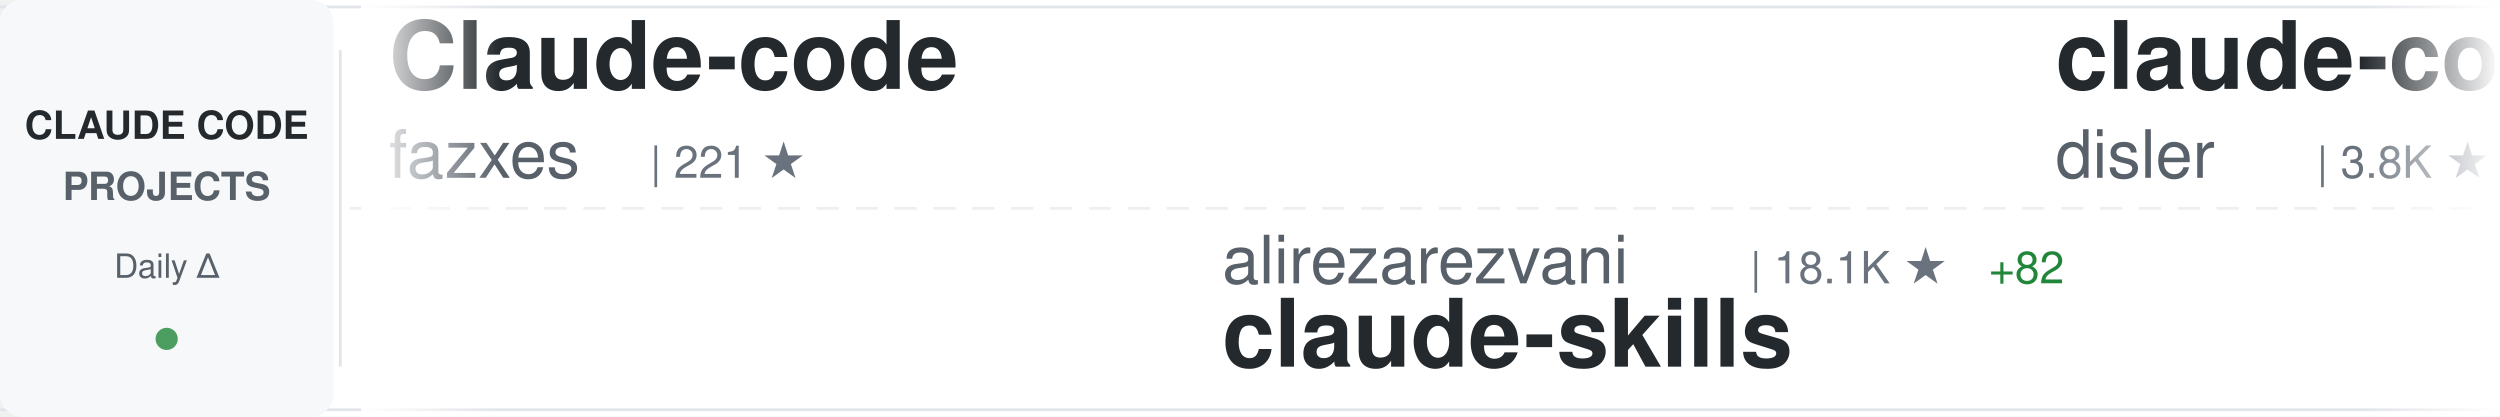
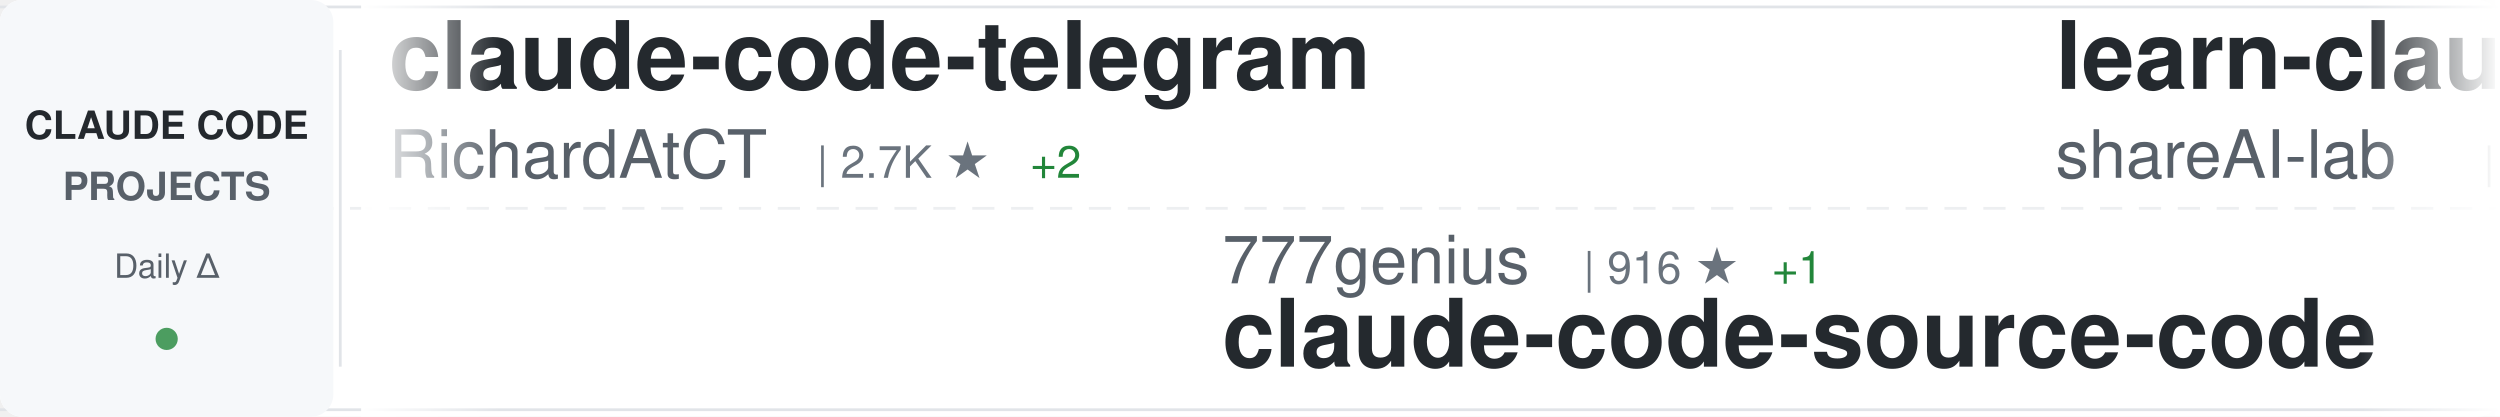
<svg xmlns="http://www.w3.org/2000/svg" width="900" height="150">
  <defs>
    <linearGradient id="awesomeLeftFade" x1="0%" y1="0%" x2="100%" y2="0%">
      <stop offset="0%" style="stop-color:#ffffff;stop-opacity:1" />
      <stop offset="100%" style="stop-color:#ffffff;stop-opacity:0" />
    </linearGradient>
    <linearGradient id="awesomeRightFade" x1="0%" y1="0%" x2="100%" y2="0%">
      <stop offset="0%" style="stop-color:#ffffff;stop-opacity:0" />
      <stop offset="100%" style="stop-color:#ffffff;stop-opacity:1" />
    </linearGradient>
  </defs>
  <rect width="900" height="150" fill="#ffffff" rx="8" />
  <rect x="0" y="2" width="900" height="1" fill="#e1e4e8" />
  <rect x="0" y="147" width="900" height="1" fill="#e1e4e8" />
  <line x1="0" y1="75" x2="900" y2="75" stroke="#e1e4e8" stroke-width="1" stroke-dasharray="8 6" opacity="0.6" />
  <rect x="0" y="0" width="120" height="150" fill="#f6f8fa" rx="8" />
  <text x="60" y="50" font-family="-apple-system, BlinkMacSystemFont, 'Segoe UI', Helvetica, Arial, sans-serif" font-size="14" font-weight="600" fill="#24292e" text-anchor="middle">CLAUDE CODE</text>
  <text x="60" y="72" font-family="-apple-system, BlinkMacSystemFont, 'Segoe UI', Helvetica, Arial, sans-serif" font-size="14" font-weight="600" fill="#586069" text-anchor="middle">PROJECTS</text>
  <text x="60" y="100" font-family="-apple-system, BlinkMacSystemFont, 'Segoe UI', Helvetica, Arial, sans-serif" font-size="12" font-weight="500" fill="#586069" text-anchor="middle">Daily Δ</text>
  <circle cx="60" cy="122" r="4" fill="#22863a" opacity="0.8" />
  <rect x="122" y="18" width="1" height="114" fill="#e1e4e8" />
  <clipPath id="awesomeTickerClip">
    <rect x="130" y="0" width="770" height="150" />
  </clipPath>
  <g clip-path="url(#awesomeTickerClip)">
    <g id="awesomeTickerItems">
      <animateTransform attributeName="transform" attributeType="XML" type="translate" from="0 0" to="-3000 0" dur="54s" repeatCount="indefinite" />
      <g transform="translate(0, 0)">
-         <text x="140" y="32" font-family="-apple-system, BlinkMacSystemFont, 'Segoe UI', Helvetica, Arial, sans-serif" font-size="34" font-weight="600" fill="#24292e">Claude-code</text>
-         <text x="140" y="64" font-family="-apple-system, BlinkMacSystemFont, 'Segoe UI', Helvetica, Arial, sans-serif" font-size="24" font-weight="400" fill="#586069">fazxes</text>
-         <text x="234" y="64" font-family="-apple-system, BlinkMacSystemFont, 'Segoe UI', Helvetica, Arial, sans-serif" font-size="16" font-weight="500" fill="#6a737d">| 221 ★</text>
+         <text x="140" y="32" font-family="-apple-system, BlinkMacSystemFont, 'Segoe UI', Helvetica, Arial, sans-serif" font-size="34" font-weight="600" fill="#24292e">claude-code-telegram</text>
+         <text x="140" y="64" font-family="-apple-system, BlinkMacSystemFont, 'Segoe UI', Helvetica, Arial, sans-serif" font-size="24" font-weight="400" fill="#586069">RichardAtCT</text>
+         <text x="294" y="64" font-family="-apple-system, BlinkMacSystemFont, 'Segoe UI', Helvetica, Arial, sans-serif" font-size="16" font-weight="500" fill="#6a737d">| 2.7K ★</text>
+         <text x="371" y="64" font-family="-apple-system, BlinkMacSystemFont, 'Segoe UI', Helvetica, Arial, sans-serif" font-size="16" font-weight="500" fill="#22863a"> +2</text>
      </g>
      <g transform="translate(300, 0)">
-         <text x="140" y="102" font-family="-apple-system, BlinkMacSystemFont, 'Segoe UI', Helvetica, Arial, sans-serif" font-size="24" font-weight="400" fill="#586069">alirezarezvani</text>
-         <text x="330" y="102" font-family="-apple-system, BlinkMacSystemFont, 'Segoe UI', Helvetica, Arial, sans-serif" font-size="16" font-weight="500" fill="#6a737d">| 18.1K ★</text>
-         <text x="416" y="102" font-family="-apple-system, BlinkMacSystemFont, 'Segoe UI', Helvetica, Arial, sans-serif" font-size="16" font-weight="500" fill="#22863a"> +82</text>
-         <text x="140" y="132" font-family="-apple-system, BlinkMacSystemFont, 'Segoe UI', Helvetica, Arial, sans-serif" font-size="34" font-weight="600" fill="#24292e">claude-skills</text>
+         <text x="140" y="102" font-family="-apple-system, BlinkMacSystemFont, 'Segoe UI', Helvetica, Arial, sans-serif" font-size="24" font-weight="400" fill="#586069">777genius</text>
+         <text x="270" y="102" font-family="-apple-system, BlinkMacSystemFont, 'Segoe UI', Helvetica, Arial, sans-serif" font-size="16" font-weight="500" fill="#6a737d">| 916 ★</text>
+         <text x="338" y="102" font-family="-apple-system, BlinkMacSystemFont, 'Segoe UI', Helvetica, Arial, sans-serif" font-size="16" font-weight="500" fill="#22863a"> +1</text>
+         <text x="140" y="132" font-family="-apple-system, BlinkMacSystemFont, 'Segoe UI', Helvetica, Arial, sans-serif" font-size="34" font-weight="600" fill="#24292e">claude-code-source-code</text>
      </g>
      <g transform="translate(600, 0)">
-         <text x="140" y="32" font-family="-apple-system, BlinkMacSystemFont, 'Segoe UI', Helvetica, Arial, sans-serif" font-size="34" font-weight="600" fill="#24292e">claude-code-hooks-master...</text>
-         <text x="140" y="64" font-family="-apple-system, BlinkMacSystemFont, 'Segoe UI', Helvetica, Arial, sans-serif" font-size="24" font-weight="400" fill="#586069">disler</text>
-         <text x="234" y="64" font-family="-apple-system, BlinkMacSystemFont, 'Segoe UI', Helvetica, Arial, sans-serif" font-size="16" font-weight="500" fill="#6a737d">| 3.8K ★</text>
-         <text x="311" y="64" font-family="-apple-system, BlinkMacSystemFont, 'Segoe UI', Helvetica, Arial, sans-serif" font-size="16" font-weight="500" fill="#22863a"> +6</text>
+         <text x="140" y="32" font-family="-apple-system, BlinkMacSystemFont, 'Segoe UI', Helvetica, Arial, sans-serif" font-size="34" font-weight="600" fill="#24292e">learn-claude-code</text>
+         <text x="140" y="64" font-family="-apple-system, BlinkMacSystemFont, 'Segoe UI', Helvetica, Arial, sans-serif" font-size="24" font-weight="400" fill="#586069">shareAI-lab</text>
+         <text x="294" y="64" font-family="-apple-system, BlinkMacSystemFont, 'Segoe UI', Helvetica, Arial, sans-serif" font-size="16" font-weight="500" fill="#6a737d">| 66.5K ★</text>
+         <text x="380" y="64" font-family="-apple-system, BlinkMacSystemFont, 'Segoe UI', Helvetica, Arial, sans-serif" font-size="16" font-weight="500" fill="#22863a"> +114</text>
      </g>
      <g transform="translate(900, 0)">
        <text x="140" y="102" font-family="-apple-system, BlinkMacSystemFont, 'Segoe UI', Helvetica, Arial, sans-serif" font-size="24" font-weight="400" fill="#586069">jeremylongshore</text>
        <text x="342" y="102" font-family="-apple-system, BlinkMacSystemFont, 'Segoe UI', Helvetica, Arial, sans-serif" font-size="16" font-weight="500" fill="#6a737d">| 2.4K ★</text>
        <text x="419" y="102" font-family="-apple-system, BlinkMacSystemFont, 'Segoe UI', Helvetica, Arial, sans-serif" font-size="16" font-weight="500" fill="#22863a"> +7</text>
        <text x="140" y="132" font-family="-apple-system, BlinkMacSystemFont, 'Segoe UI', Helvetica, Arial, sans-serif" font-size="34" font-weight="600" fill="#24292e">claude-code-plugins-plus...</text>
      </g>
      <g transform="translate(1200, 0)">
-         <text x="140" y="32" font-family="-apple-system, BlinkMacSystemFont, 'Segoe UI', Helvetica, Arial, sans-serif" font-size="34" font-weight="600" fill="#24292e">claude-code-local</text>
-         <text x="140" y="64" font-family="-apple-system, BlinkMacSystemFont, 'Segoe UI', Helvetica, Arial, sans-serif" font-size="24" font-weight="400" fill="#586069">nicedreamzapp</text>
-         <text x="318" y="64" font-family="-apple-system, BlinkMacSystemFont, 'Segoe UI', Helvetica, Arial, sans-serif" font-size="16" font-weight="500" fill="#6a737d">| 2.8K ★</text>
-         <text x="395" y="64" font-family="-apple-system, BlinkMacSystemFont, 'Segoe UI', Helvetica, Arial, sans-serif" font-size="16" font-weight="500" fill="#22863a"> +4</text>
+         <text x="140" y="32" font-family="-apple-system, BlinkMacSystemFont, 'Segoe UI', Helvetica, Arial, sans-serif" font-size="34" font-weight="600" fill="#24292e">claude-code-book</text>
+         <text x="140" y="64" font-family="-apple-system, BlinkMacSystemFont, 'Segoe UI', Helvetica, Arial, sans-serif" font-size="24" font-weight="400" fill="#586069">lintsinghua</text>
+         <text x="294" y="64" font-family="-apple-system, BlinkMacSystemFont, 'Segoe UI', Helvetica, Arial, sans-serif" font-size="16" font-weight="500" fill="#6a737d">| 3.7K ★</text>
+         <text x="371" y="64" font-family="-apple-system, BlinkMacSystemFont, 'Segoe UI', Helvetica, Arial, sans-serif" font-size="16" font-weight="500" fill="#22863a"> +10</text>
      </g>
      <g transform="translate(1500, 0)">
-         <text x="140" y="102" font-family="-apple-system, BlinkMacSystemFont, 'Segoe UI', Helvetica, Arial, sans-serif" font-size="24" font-weight="400" fill="#586069">catlog22</text>
-         <text x="258" y="102" font-family="-apple-system, BlinkMacSystemFont, 'Segoe UI', Helvetica, Arial, sans-serif" font-size="16" font-weight="500" fill="#6a737d">| 2.1K ★</text>
-         <text x="335" y="102" font-family="-apple-system, BlinkMacSystemFont, 'Segoe UI', Helvetica, Arial, sans-serif" font-size="16" font-weight="500" fill="#22863a"> +2</text>
-         <text x="140" y="132" font-family="-apple-system, BlinkMacSystemFont, 'Segoe UI', Helvetica, Arial, sans-serif" font-size="34" font-weight="600" fill="#24292e">Claude-Code-Workflow</text>
+         <text x="140" y="102" font-family="-apple-system, BlinkMacSystemFont, 'Segoe UI', Helvetica, Arial, sans-serif" font-size="24" font-weight="400" fill="#586069">VoltAgent</text>
+         <text x="270" y="102" font-family="-apple-system, BlinkMacSystemFont, 'Segoe UI', Helvetica, Arial, sans-serif" font-size="16" font-weight="500" fill="#6a737d">| 21.8K ★</text>
+         <text x="356" y="102" font-family="-apple-system, BlinkMacSystemFont, 'Segoe UI', Helvetica, Arial, sans-serif" font-size="16" font-weight="500" fill="#22863a"> +52</text>
+         <text x="140" y="132" font-family="-apple-system, BlinkMacSystemFont, 'Segoe UI', Helvetica, Arial, sans-serif" font-size="34" font-weight="600" fill="#24292e">awesome-claude-code-suba...</text>
      </g>
      <g transform="translate(1800, 0)">
-         <text x="140" y="32" font-family="-apple-system, BlinkMacSystemFont, 'Segoe UI', Helvetica, Arial, sans-serif" font-size="34" font-weight="600" fill="#24292e">claude-code-security-rev...</text>
-         <text x="140" y="64" font-family="-apple-system, BlinkMacSystemFont, 'Segoe UI', Helvetica, Arial, sans-serif" font-size="24" font-weight="400" fill="#586069">anthropics</text>
-         <text x="282" y="64" font-family="-apple-system, BlinkMacSystemFont, 'Segoe UI', Helvetica, Arial, sans-serif" font-size="16" font-weight="500" fill="#6a737d">| 5.2K ★</text>
-         <text x="359" y="64" font-family="-apple-system, BlinkMacSystemFont, 'Segoe UI', Helvetica, Arial, sans-serif" font-size="16" font-weight="500" fill="#22863a"> +23</text>
+         <text x="140" y="32" font-family="-apple-system, BlinkMacSystemFont, 'Segoe UI', Helvetica, Arial, sans-serif" font-size="34" font-weight="600" fill="#24292e">claude-code-harness</text>
+         <text x="140" y="64" font-family="-apple-system, BlinkMacSystemFont, 'Segoe UI', Helvetica, Arial, sans-serif" font-size="24" font-weight="400" fill="#586069">Chachamaru127</text>
+         <text x="318" y="64" font-family="-apple-system, BlinkMacSystemFont, 'Segoe UI', Helvetica, Arial, sans-serif" font-size="16" font-weight="500" fill="#6a737d">| 2.8K ★</text>
+         <text x="395" y="64" font-family="-apple-system, BlinkMacSystemFont, 'Segoe UI', Helvetica, Arial, sans-serif" font-size="16" font-weight="500" fill="#22863a"> +23</text>
      </g>
      <g transform="translate(2100, 0)">
-         <text x="140" y="102" font-family="-apple-system, BlinkMacSystemFont, 'Segoe UI', Helvetica, Arial, sans-serif" font-size="24" font-weight="400" fill="#586069">Windy3f3f3f3f</text>
-         <text x="318" y="102" font-family="-apple-system, BlinkMacSystemFont, 'Segoe UI', Helvetica, Arial, sans-serif" font-size="16" font-weight="500" fill="#6a737d">| 1.4K ★</text>
-         <text x="395" y="102" font-family="-apple-system, BlinkMacSystemFont, 'Segoe UI', Helvetica, Arial, sans-serif" font-size="16" font-weight="500" fill="#22863a"> +4</text>
-         <text x="140" y="132" font-family="-apple-system, BlinkMacSystemFont, 'Segoe UI', Helvetica, Arial, sans-serif" font-size="34" font-weight="600" fill="#24292e">claude-code-from-scratch</text>
+         <text x="140" y="102" font-family="-apple-system, BlinkMacSystemFont, 'Segoe UI', Helvetica, Arial, sans-serif" font-size="24" font-weight="400" fill="#586069">frankbria</text>
+         <text x="270" y="102" font-family="-apple-system, BlinkMacSystemFont, 'Segoe UI', Helvetica, Arial, sans-serif" font-size="16" font-weight="500" fill="#6a737d">| 9.3K ★</text>
+         <text x="347" y="102" font-family="-apple-system, BlinkMacSystemFont, 'Segoe UI', Helvetica, Arial, sans-serif" font-size="16" font-weight="500" fill="#22863a"> +18</text>
+         <text x="140" y="132" font-family="-apple-system, BlinkMacSystemFont, 'Segoe UI', Helvetica, Arial, sans-serif" font-size="34" font-weight="600" fill="#24292e">ralph-claude-code</text>
      </g>
      <g transform="translate(2400, 0)">
+         <text x="140" y="32" font-family="-apple-system, BlinkMacSystemFont, 'Segoe UI', Helvetica, Arial, sans-serif" font-size="34" font-weight="600" fill="#24292e">claude-code-sourcemap</text>
+         <text x="140" y="64" font-family="-apple-system, BlinkMacSystemFont, 'Segoe UI', Helvetica, Arial, sans-serif" font-size="24" font-weight="400" fill="#586069">Hyper66666</text>
+         <text x="282" y="64" font-family="-apple-system, BlinkMacSystemFont, 'Segoe UI', Helvetica, Arial, sans-serif" font-size="16" font-weight="500" fill="#6a737d">| 215 ★</text>
+       </g>
+       <g transform="translate(2700, 0)">
+         <text x="140" y="102" font-family="-apple-system, BlinkMacSystemFont, 'Segoe UI', Helvetica, Arial, sans-serif" font-size="24" font-weight="400" fill="#586069">alirezarezvani</text>
+         <text x="330" y="102" font-family="-apple-system, BlinkMacSystemFont, 'Segoe UI', Helvetica, Arial, sans-serif" font-size="16" font-weight="500" fill="#6a737d">| 18.1K ★</text>
+         <text x="416" y="102" font-family="-apple-system, BlinkMacSystemFont, 'Segoe UI', Helvetica, Arial, sans-serif" font-size="16" font-weight="500" fill="#22863a"> +85</text>
+         <text x="140" y="132" font-family="-apple-system, BlinkMacSystemFont, 'Segoe UI', Helvetica, Arial, sans-serif" font-size="34" font-weight="600" fill="#24292e">claude-skills</text>
+       </g>
+       <g transform="translate(3000, 0)">
        <text x="140" y="32" font-family="-apple-system, BlinkMacSystemFont, 'Segoe UI', Helvetica, Arial, sans-serif" font-size="34" font-weight="600" fill="#24292e">claude-code-telegram</text>
        <text x="140" y="64" font-family="-apple-system, BlinkMacSystemFont, 'Segoe UI', Helvetica, Arial, sans-serif" font-size="24" font-weight="400" fill="#586069">RichardAtCT</text>
        <text x="294" y="64" font-family="-apple-system, BlinkMacSystemFont, 'Segoe UI', Helvetica, Arial, sans-serif" font-size="16" font-weight="500" fill="#6a737d">| 2.7K ★</text>
        <text x="371" y="64" font-family="-apple-system, BlinkMacSystemFont, 'Segoe UI', Helvetica, Arial, sans-serif" font-size="16" font-weight="500" fill="#22863a"> +2</text>
      </g>
-       <g transform="translate(2700, 0)">
-         <text x="140" y="102" font-family="-apple-system, BlinkMacSystemFont, 'Segoe UI', Helvetica, Arial, sans-serif" font-size="24" font-weight="400" fill="#586069">Njengah</text>
-         <text x="246" y="102" font-family="-apple-system, BlinkMacSystemFont, 'Segoe UI', Helvetica, Arial, sans-serif" font-size="16" font-weight="500" fill="#6a737d">| 1.8K ★</text>
-         <text x="323" y="102" font-family="-apple-system, BlinkMacSystemFont, 'Segoe UI', Helvetica, Arial, sans-serif" font-size="16" font-weight="500" fill="#22863a"> +2</text>
-         <text x="140" y="132" font-family="-apple-system, BlinkMacSystemFont, 'Segoe UI', Helvetica, Arial, sans-serif" font-size="34" font-weight="600" fill="#24292e">claude-code-cheat-sheet</text>
-       </g>
-       <g transform="translate(3000, 0)">
-         <text x="140" y="32" font-family="-apple-system, BlinkMacSystemFont, 'Segoe UI', Helvetica, Arial, sans-serif" font-size="34" font-weight="600" fill="#24292e">Claude-code</text>
-         <text x="140" y="64" font-family="-apple-system, BlinkMacSystemFont, 'Segoe UI', Helvetica, Arial, sans-serif" font-size="24" font-weight="400" fill="#586069">fazxes</text>
-         <text x="234" y="64" font-family="-apple-system, BlinkMacSystemFont, 'Segoe UI', Helvetica, Arial, sans-serif" font-size="16" font-weight="500" fill="#6a737d">| 221 ★</text>
-       </g>
      <g transform="translate(3300, 0)">
-         <text x="140" y="102" font-family="-apple-system, BlinkMacSystemFont, 'Segoe UI', Helvetica, Arial, sans-serif" font-size="24" font-weight="400" fill="#586069">alirezarezvani</text>
-         <text x="330" y="102" font-family="-apple-system, BlinkMacSystemFont, 'Segoe UI', Helvetica, Arial, sans-serif" font-size="16" font-weight="500" fill="#6a737d">| 18.1K ★</text>
-         <text x="416" y="102" font-family="-apple-system, BlinkMacSystemFont, 'Segoe UI', Helvetica, Arial, sans-serif" font-size="16" font-weight="500" fill="#22863a"> +82</text>
-         <text x="140" y="132" font-family="-apple-system, BlinkMacSystemFont, 'Segoe UI', Helvetica, Arial, sans-serif" font-size="34" font-weight="600" fill="#24292e">claude-skills</text>
+         <text x="140" y="102" font-family="-apple-system, BlinkMacSystemFont, 'Segoe UI', Helvetica, Arial, sans-serif" font-size="24" font-weight="400" fill="#586069">777genius</text>
+         <text x="270" y="102" font-family="-apple-system, BlinkMacSystemFont, 'Segoe UI', Helvetica, Arial, sans-serif" font-size="16" font-weight="500" fill="#6a737d">| 916 ★</text>
+         <text x="338" y="102" font-family="-apple-system, BlinkMacSystemFont, 'Segoe UI', Helvetica, Arial, sans-serif" font-size="16" font-weight="500" fill="#22863a"> +1</text>
+         <text x="140" y="132" font-family="-apple-system, BlinkMacSystemFont, 'Segoe UI', Helvetica, Arial, sans-serif" font-size="34" font-weight="600" fill="#24292e">claude-code-source-code</text>
      </g>
      <g transform="translate(3600, 0)">
-         <text x="140" y="32" font-family="-apple-system, BlinkMacSystemFont, 'Segoe UI', Helvetica, Arial, sans-serif" font-size="34" font-weight="600" fill="#24292e">claude-code-hooks-master...</text>
-         <text x="140" y="64" font-family="-apple-system, BlinkMacSystemFont, 'Segoe UI', Helvetica, Arial, sans-serif" font-size="24" font-weight="400" fill="#586069">disler</text>
-         <text x="234" y="64" font-family="-apple-system, BlinkMacSystemFont, 'Segoe UI', Helvetica, Arial, sans-serif" font-size="16" font-weight="500" fill="#6a737d">| 3.8K ★</text>
-         <text x="311" y="64" font-family="-apple-system, BlinkMacSystemFont, 'Segoe UI', Helvetica, Arial, sans-serif" font-size="16" font-weight="500" fill="#22863a"> +6</text>
+         <text x="140" y="32" font-family="-apple-system, BlinkMacSystemFont, 'Segoe UI', Helvetica, Arial, sans-serif" font-size="34" font-weight="600" fill="#24292e">learn-claude-code</text>
+         <text x="140" y="64" font-family="-apple-system, BlinkMacSystemFont, 'Segoe UI', Helvetica, Arial, sans-serif" font-size="24" font-weight="400" fill="#586069">shareAI-lab</text>
+         <text x="294" y="64" font-family="-apple-system, BlinkMacSystemFont, 'Segoe UI', Helvetica, Arial, sans-serif" font-size="16" font-weight="500" fill="#6a737d">| 66.5K ★</text>
+         <text x="380" y="64" font-family="-apple-system, BlinkMacSystemFont, 'Segoe UI', Helvetica, Arial, sans-serif" font-size="16" font-weight="500" fill="#22863a"> +114</text>
      </g>
      <g transform="translate(3900, 0)">
        <text x="140" y="102" font-family="-apple-system, BlinkMacSystemFont, 'Segoe UI', Helvetica, Arial, sans-serif" font-size="24" font-weight="400" fill="#586069">jeremylongshore</text>
        <text x="342" y="102" font-family="-apple-system, BlinkMacSystemFont, 'Segoe UI', Helvetica, Arial, sans-serif" font-size="16" font-weight="500" fill="#6a737d">| 2.4K ★</text>
        <text x="419" y="102" font-family="-apple-system, BlinkMacSystemFont, 'Segoe UI', Helvetica, Arial, sans-serif" font-size="16" font-weight="500" fill="#22863a"> +7</text>
        <text x="140" y="132" font-family="-apple-system, BlinkMacSystemFont, 'Segoe UI', Helvetica, Arial, sans-serif" font-size="34" font-weight="600" fill="#24292e">claude-code-plugins-plus...</text>
      </g>
    </g>
  </g>
  <rect x="130" y="0" width="50" height="150" fill="url(#awesomeLeftFade)" />
  <rect x="850" y="0" width="50" height="150" fill="url(#awesomeRightFade)" />
</svg>
